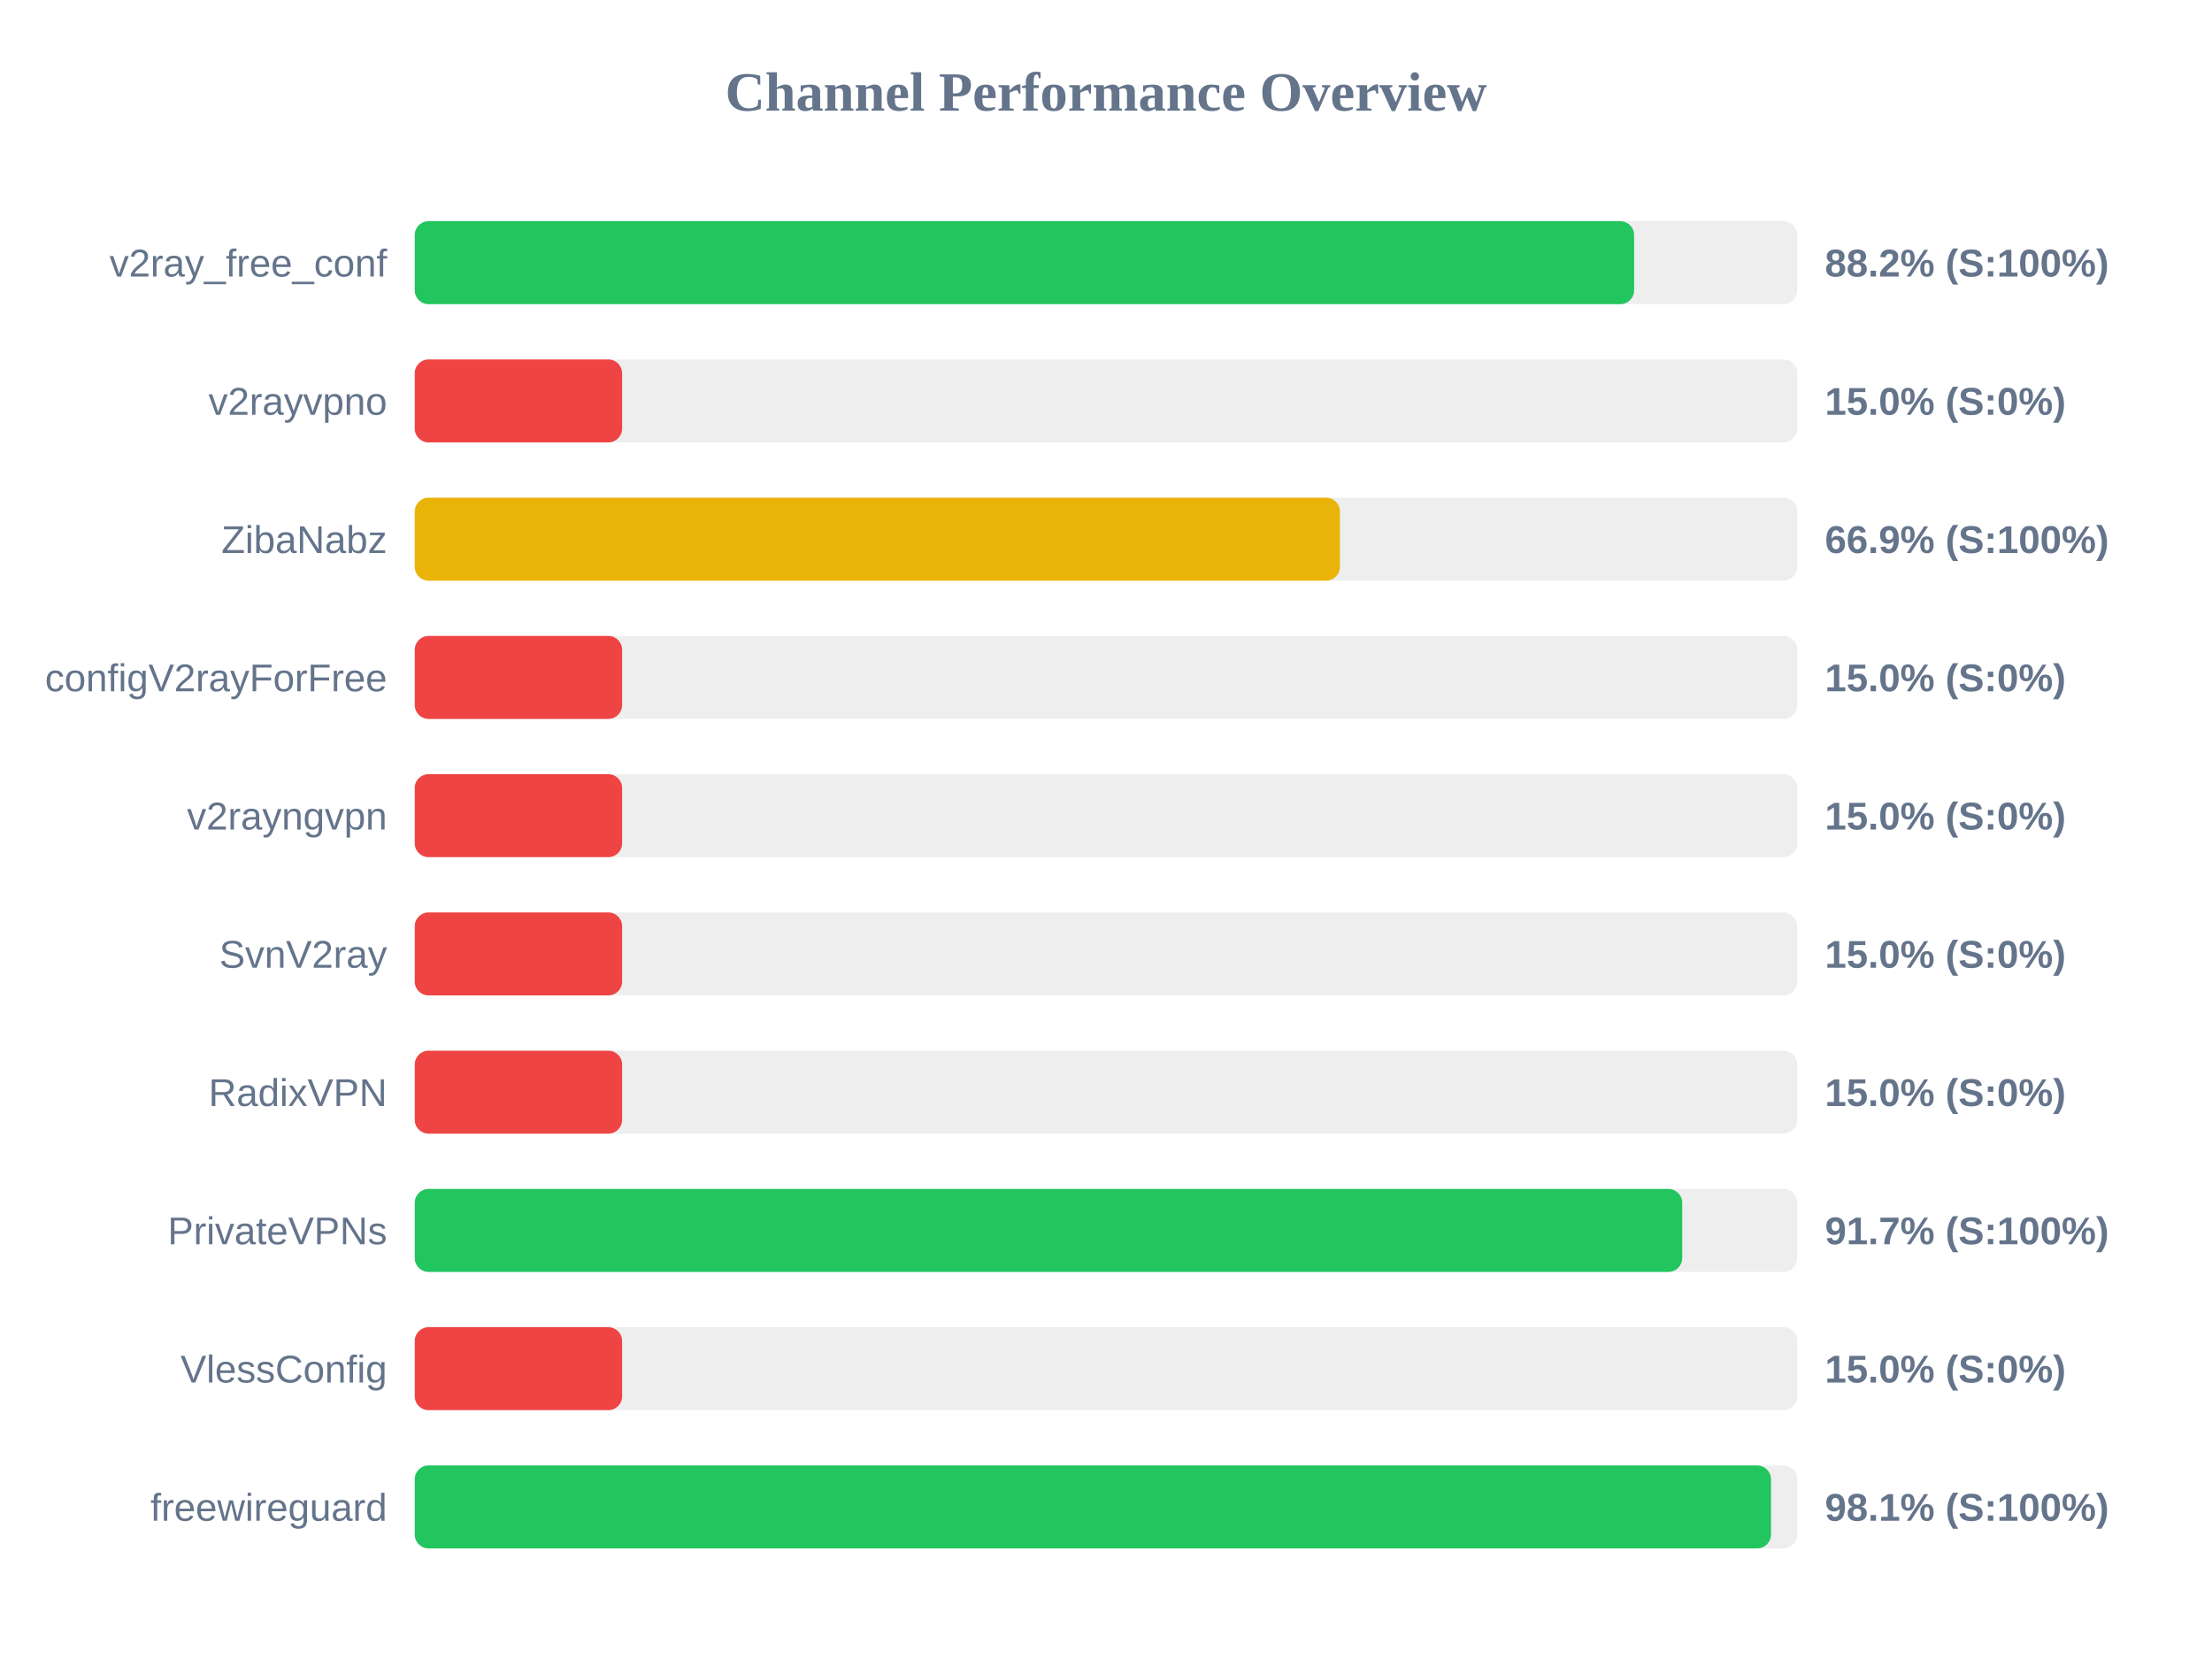
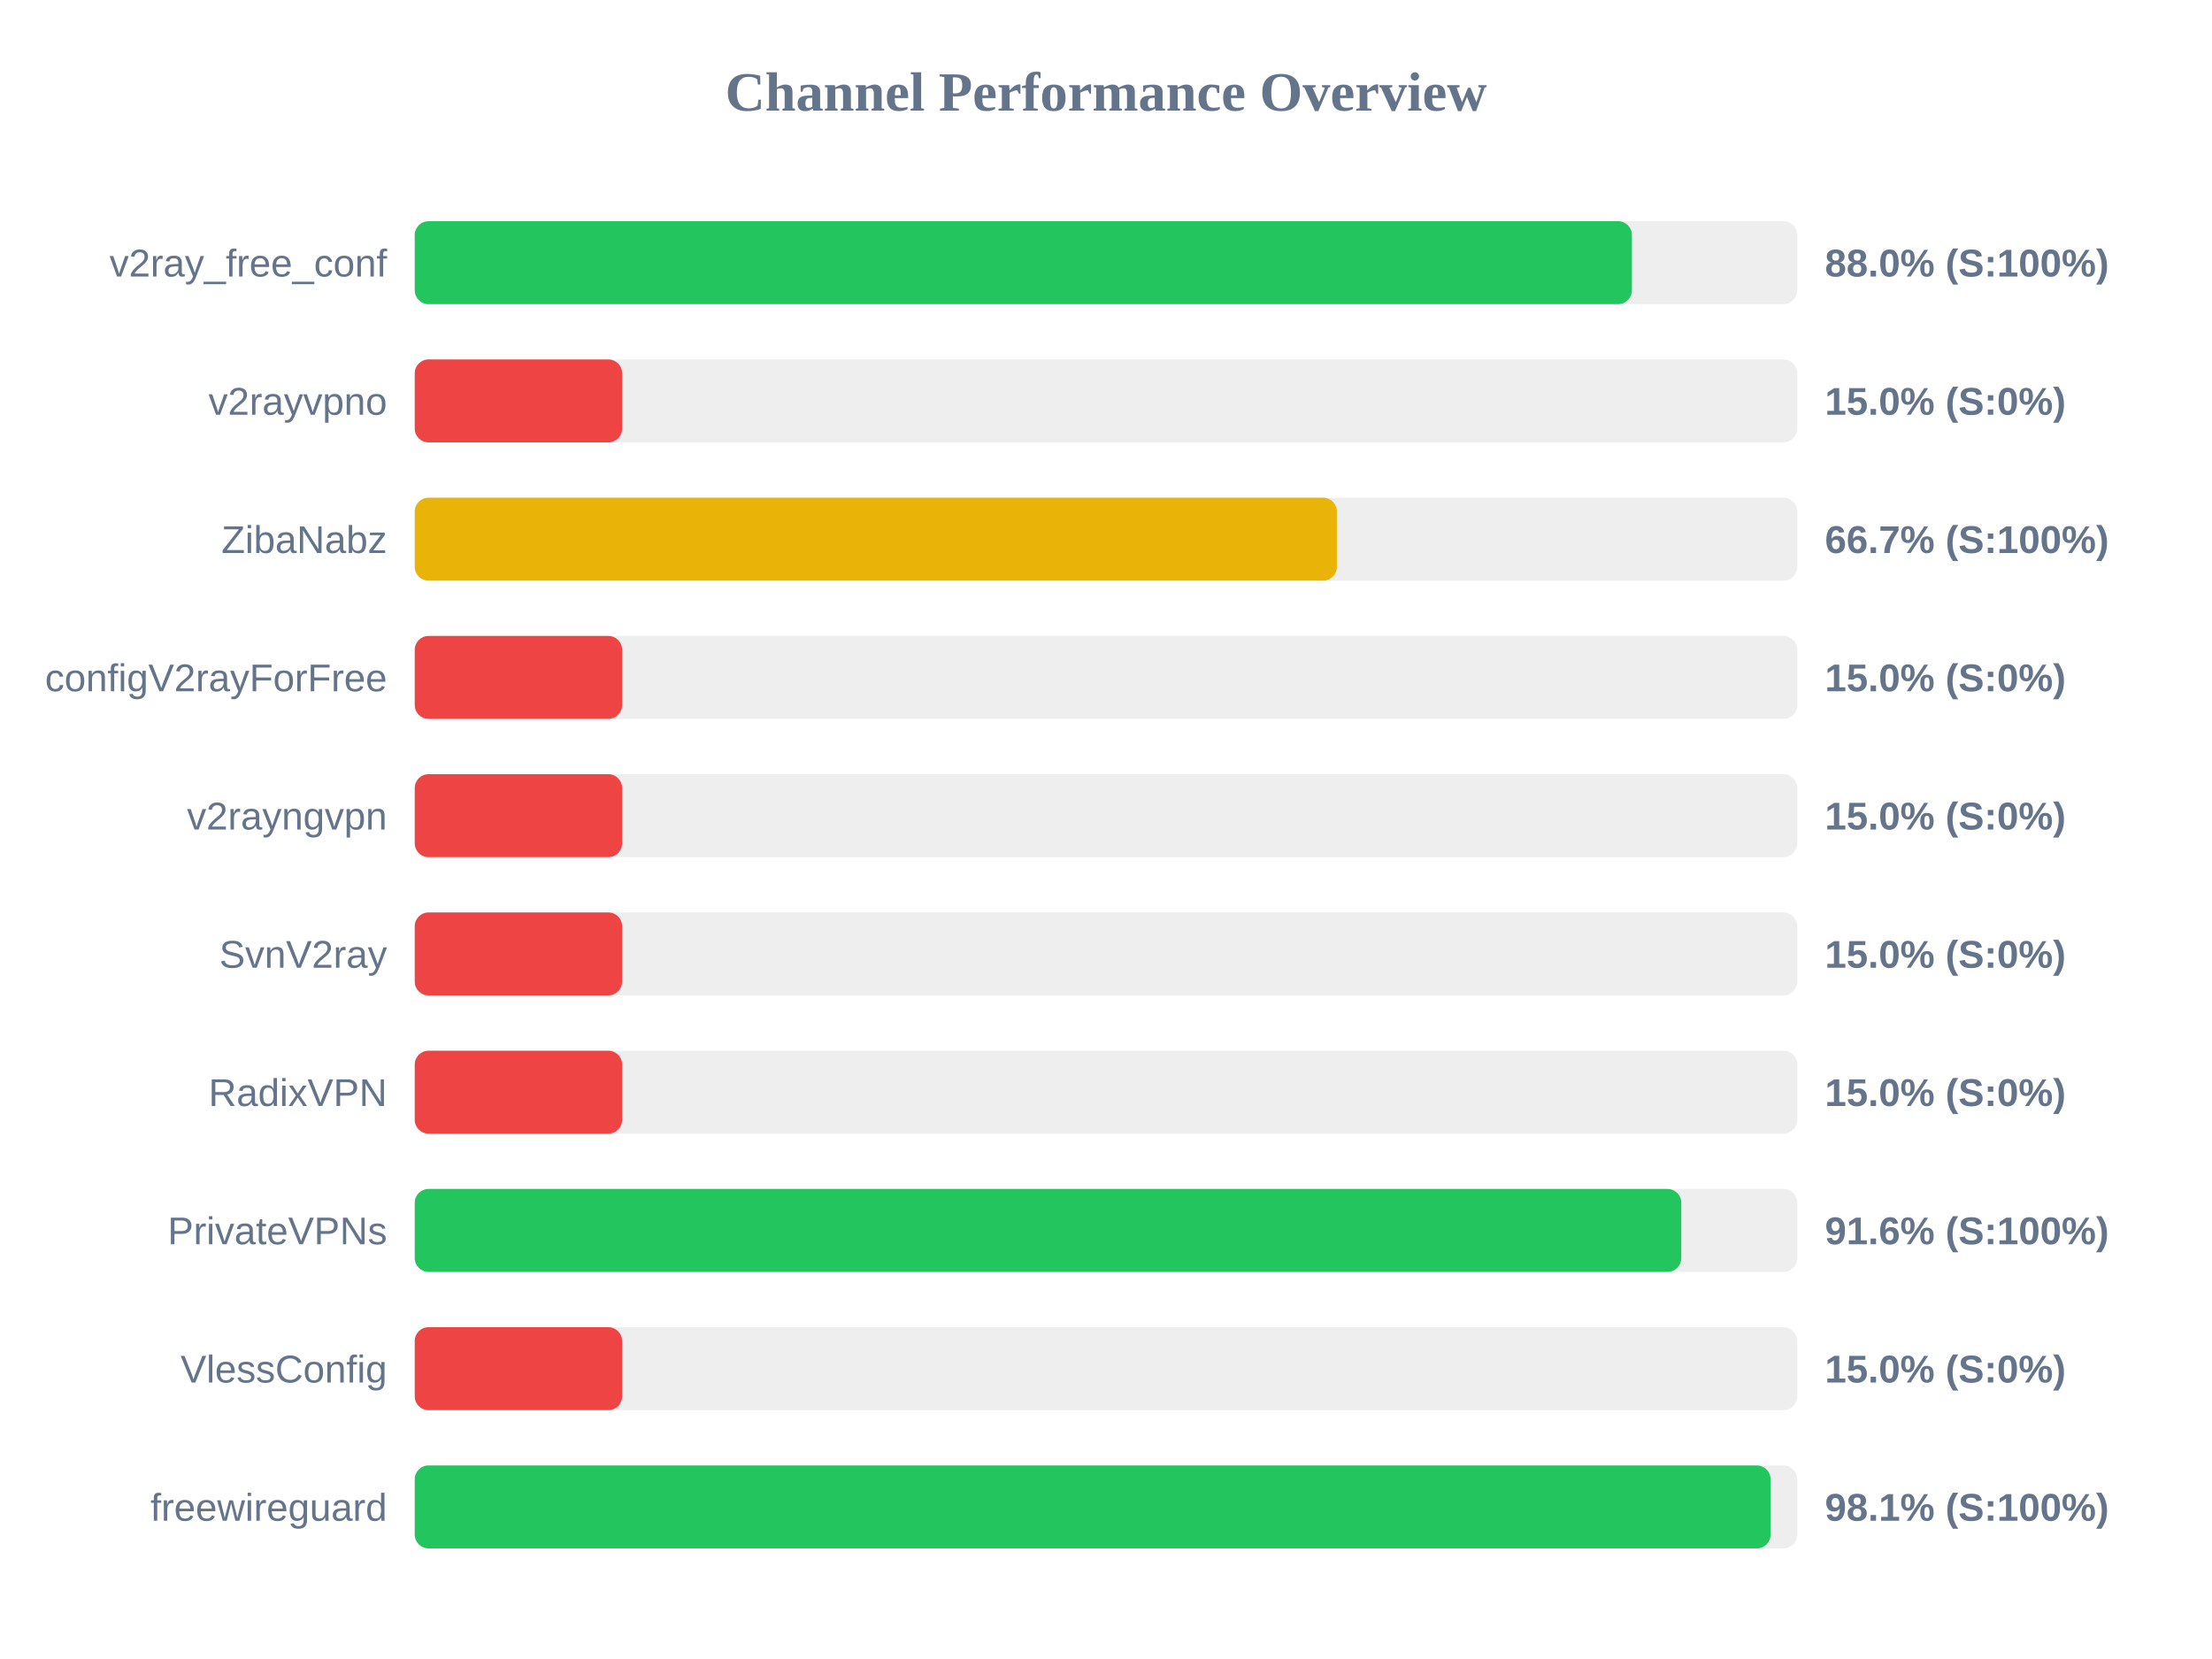
<svg xmlns="http://www.w3.org/2000/svg" width="800" height="600" version="1.1">
  <style>
        .row { font: 14px Arial; fill: #64748b; }
        .score { font: bold 14px Arial; fill: #64748b; }
    </style>
  <text x="400" y="40" text-anchor="middle" font-size="20px" font-weight="bold" fill="#64748b">Channel Performance Overview</text>
  <rect x="150" y="80" width="500" height="30" fill="#eee" rx="5" />
-   <rect x="150" y="80" width="441.0" height="30" fill="#22c55e" rx="5" />
+   <rect x="150" y="80" width="440.2" height="30" fill="#22c55e" rx="5" />
  <text x="140" y="100" text-anchor="end" class="row">v2ray_free_conf</text>
-   <text x="660" y="100" text-anchor="start" class="score">88.2% (S:100%)</text>
+   <text x="660" y="100" text-anchor="start" class="score">88.0% (S:100%)</text>
  <rect x="150" y="130" width="500" height="30" fill="#eee" rx="5" />
  <rect x="150" y="130" width="75.0" height="30" fill="#ef4444" rx="5" />
  <text x="140" y="150" text-anchor="end" class="row">v2rayvpno</text>
  <text x="660" y="150" text-anchor="start" class="score">15.0% (S:0%)</text>
  <rect x="150" y="180" width="500" height="30" fill="#eee" rx="5" />
-   <rect x="150" y="180" width="334.6" height="30" fill="#eab308" rx="5" />
+   <rect x="150" y="180" width="333.5" height="30" fill="#eab308" rx="5" />
  <text x="140" y="200" text-anchor="end" class="row">ZibaNabz</text>
-   <text x="660" y="200" text-anchor="start" class="score">66.9% (S:100%)</text>
+   <text x="660" y="200" text-anchor="start" class="score">66.7% (S:100%)</text>
  <rect x="150" y="230" width="500" height="30" fill="#eee" rx="5" />
  <rect x="150" y="230" width="75.0" height="30" fill="#ef4444" rx="5" />
  <text x="140" y="250" text-anchor="end" class="row">configV2rayForFree</text>
  <text x="660" y="250" text-anchor="start" class="score">15.0% (S:0%)</text>
  <rect x="150" y="280" width="500" height="30" fill="#eee" rx="5" />
  <rect x="150" y="280" width="75.0" height="30" fill="#ef4444" rx="5" />
  <text x="140" y="300" text-anchor="end" class="row">v2rayngvpn</text>
  <text x="660" y="300" text-anchor="start" class="score">15.0% (S:0%)</text>
  <rect x="150" y="330" width="500" height="30" fill="#eee" rx="5" />
  <rect x="150" y="330" width="75.0" height="30" fill="#ef4444" rx="5" />
  <text x="140" y="350" text-anchor="end" class="row">SvnV2ray</text>
  <text x="660" y="350" text-anchor="start" class="score">15.0% (S:0%)</text>
  <rect x="150" y="380" width="500" height="30" fill="#eee" rx="5" />
  <rect x="150" y="380" width="75.0" height="30" fill="#ef4444" rx="5" />
  <text x="140" y="400" text-anchor="end" class="row">RadixVPN</text>
  <text x="660" y="400" text-anchor="start" class="score">15.0% (S:0%)</text>
  <rect x="150" y="430" width="500" height="30" fill="#eee" rx="5" />
-   <rect x="150" y="430" width="458.4" height="30" fill="#22c55e" rx="5" />
+   <rect x="150" y="430" width="458.05" height="30" fill="#22c55e" rx="5" />
  <text x="140" y="450" text-anchor="end" class="row">PrivateVPNs</text>
-   <text x="660" y="450" text-anchor="start" class="score">91.7% (S:100%)</text>
+   <text x="660" y="450" text-anchor="start" class="score">91.6% (S:100%)</text>
  <rect x="150" y="480" width="500" height="30" fill="#eee" rx="5" />
  <rect x="150" y="480" width="75.0" height="30" fill="#ef4444" rx="5" />
  <text x="140" y="500" text-anchor="end" class="row">VlessConfig</text>
  <text x="660" y="500" text-anchor="start" class="score">15.0% (S:0%)</text>
  <rect x="150" y="530" width="500" height="30" fill="#eee" rx="5" />
-   <rect x="150" y="530" width="490.5" height="30" fill="#22c55e" rx="5" />
+   <rect x="150" y="530" width="490.35" height="30" fill="#22c55e" rx="5" />
  <text x="140" y="550" text-anchor="end" class="row">freewireguard</text>
  <text x="660" y="550" text-anchor="start" class="score">98.1% (S:100%)</text>
</svg>
